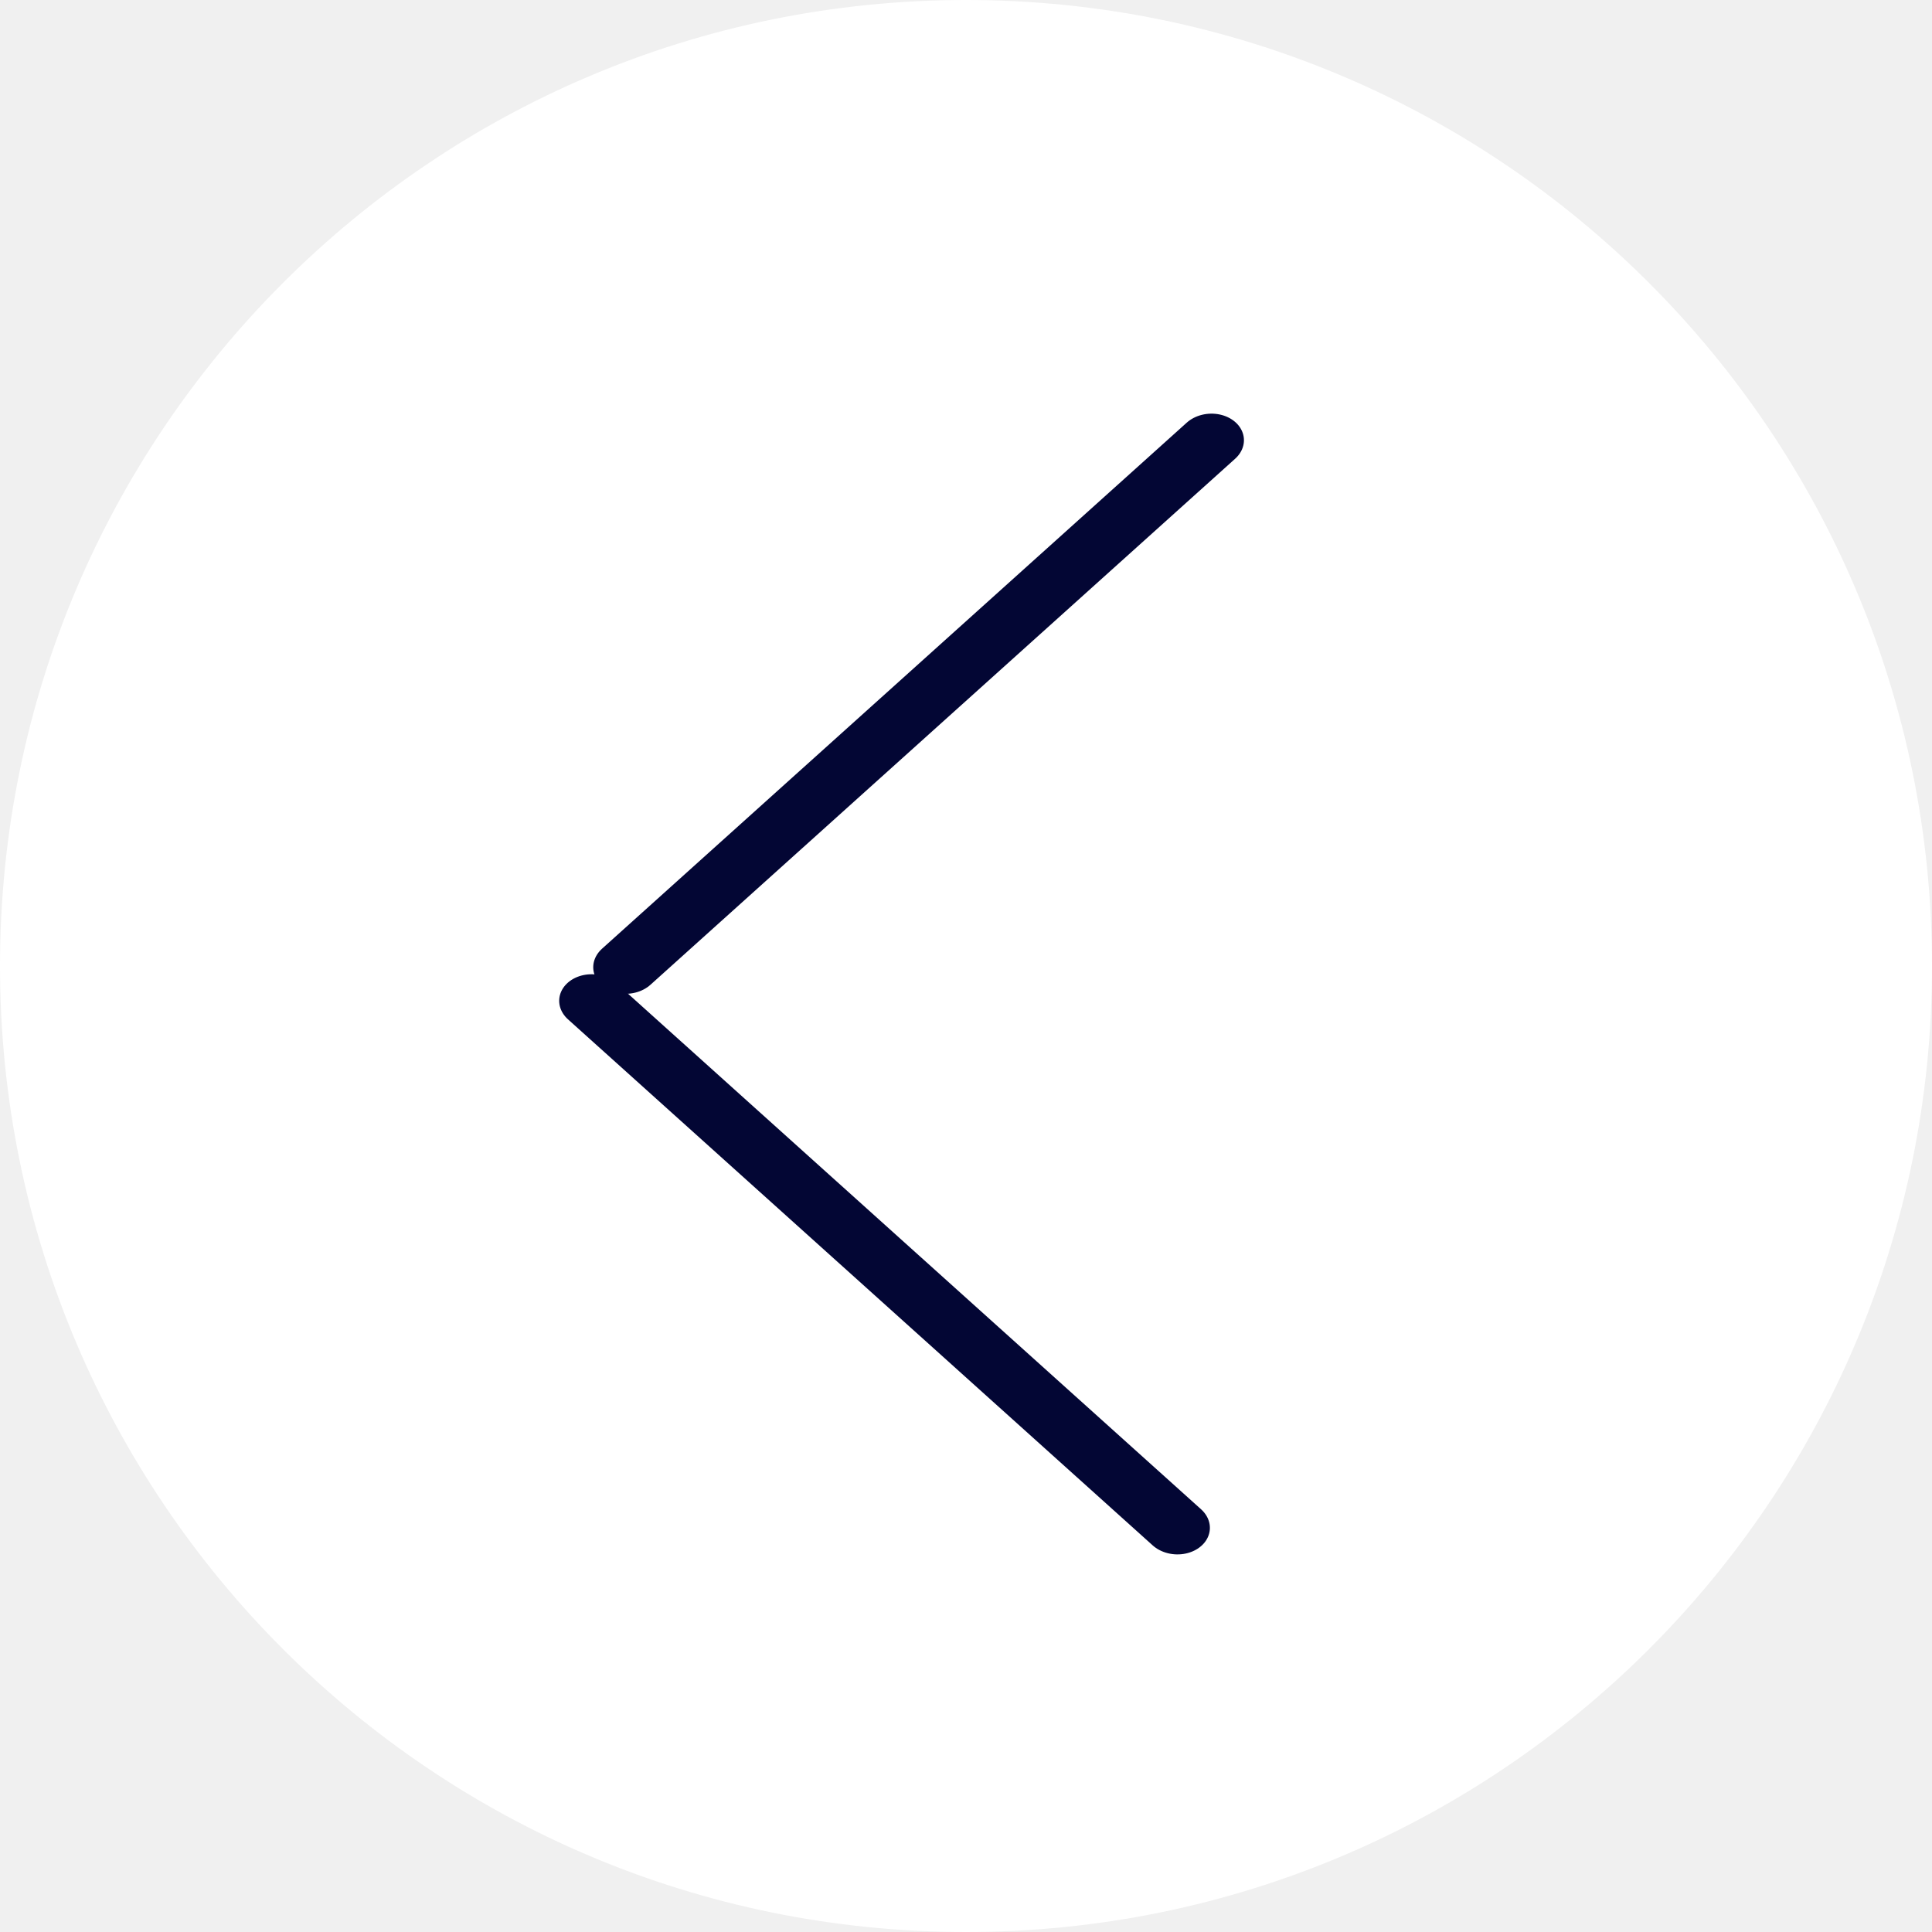
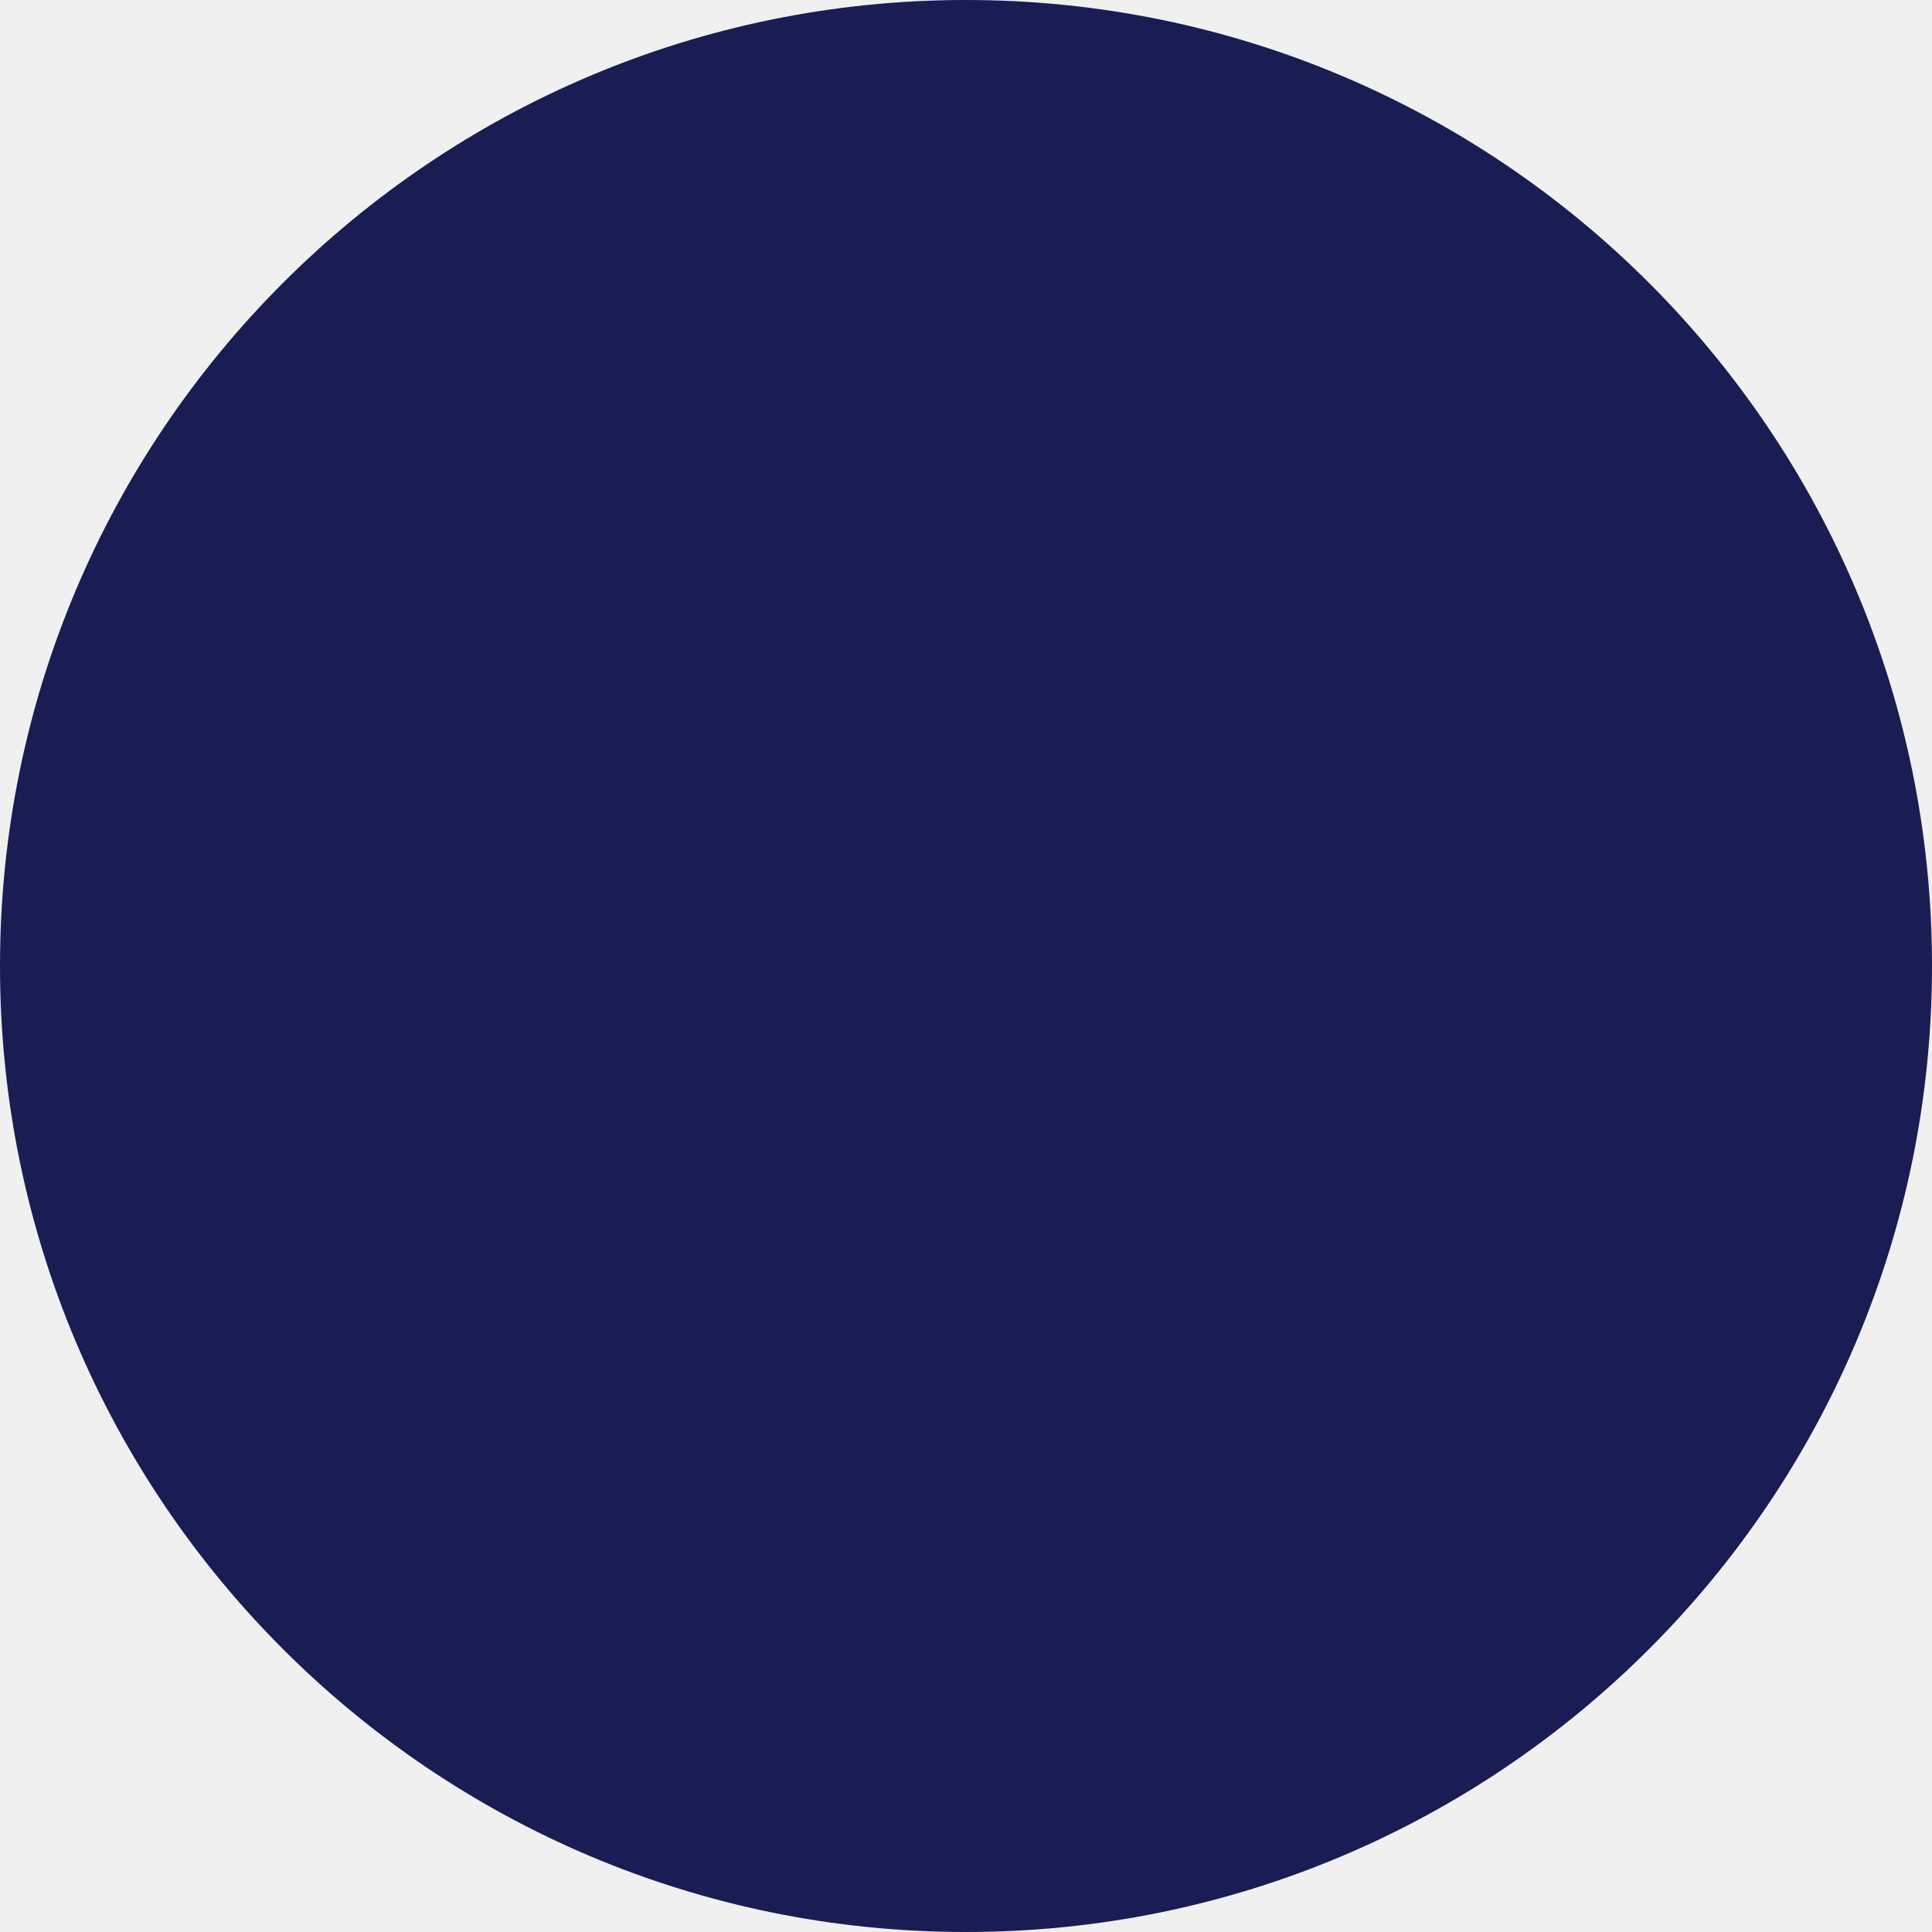
<svg xmlns="http://www.w3.org/2000/svg" width="64" height="64" viewBox="0 0 64 64" fill="none">
-   <circle cx="32" cy="32" r="32" fill="white" />
-   <line x1="1" y1="-1" x2="27.053" y2="-1" transform="matrix(-0.743415 0.668831 -0.80217 -0.597096 40.0547 13.3333)" stroke="#030634" stroke-width="2" stroke-linecap="round" />
-   <line x1="1" y1="-1" x2="27.053" y2="-1" transform="matrix(-0.743415 -0.668831 0.80217 -0.597096 40.5312 50.6666)" stroke="#030634" stroke-width="2" stroke-linecap="round" stroke-linejoin="round" />
+   <circle cx="32" cy="32" r="32" fill="#1A1D53" />
</svg>
